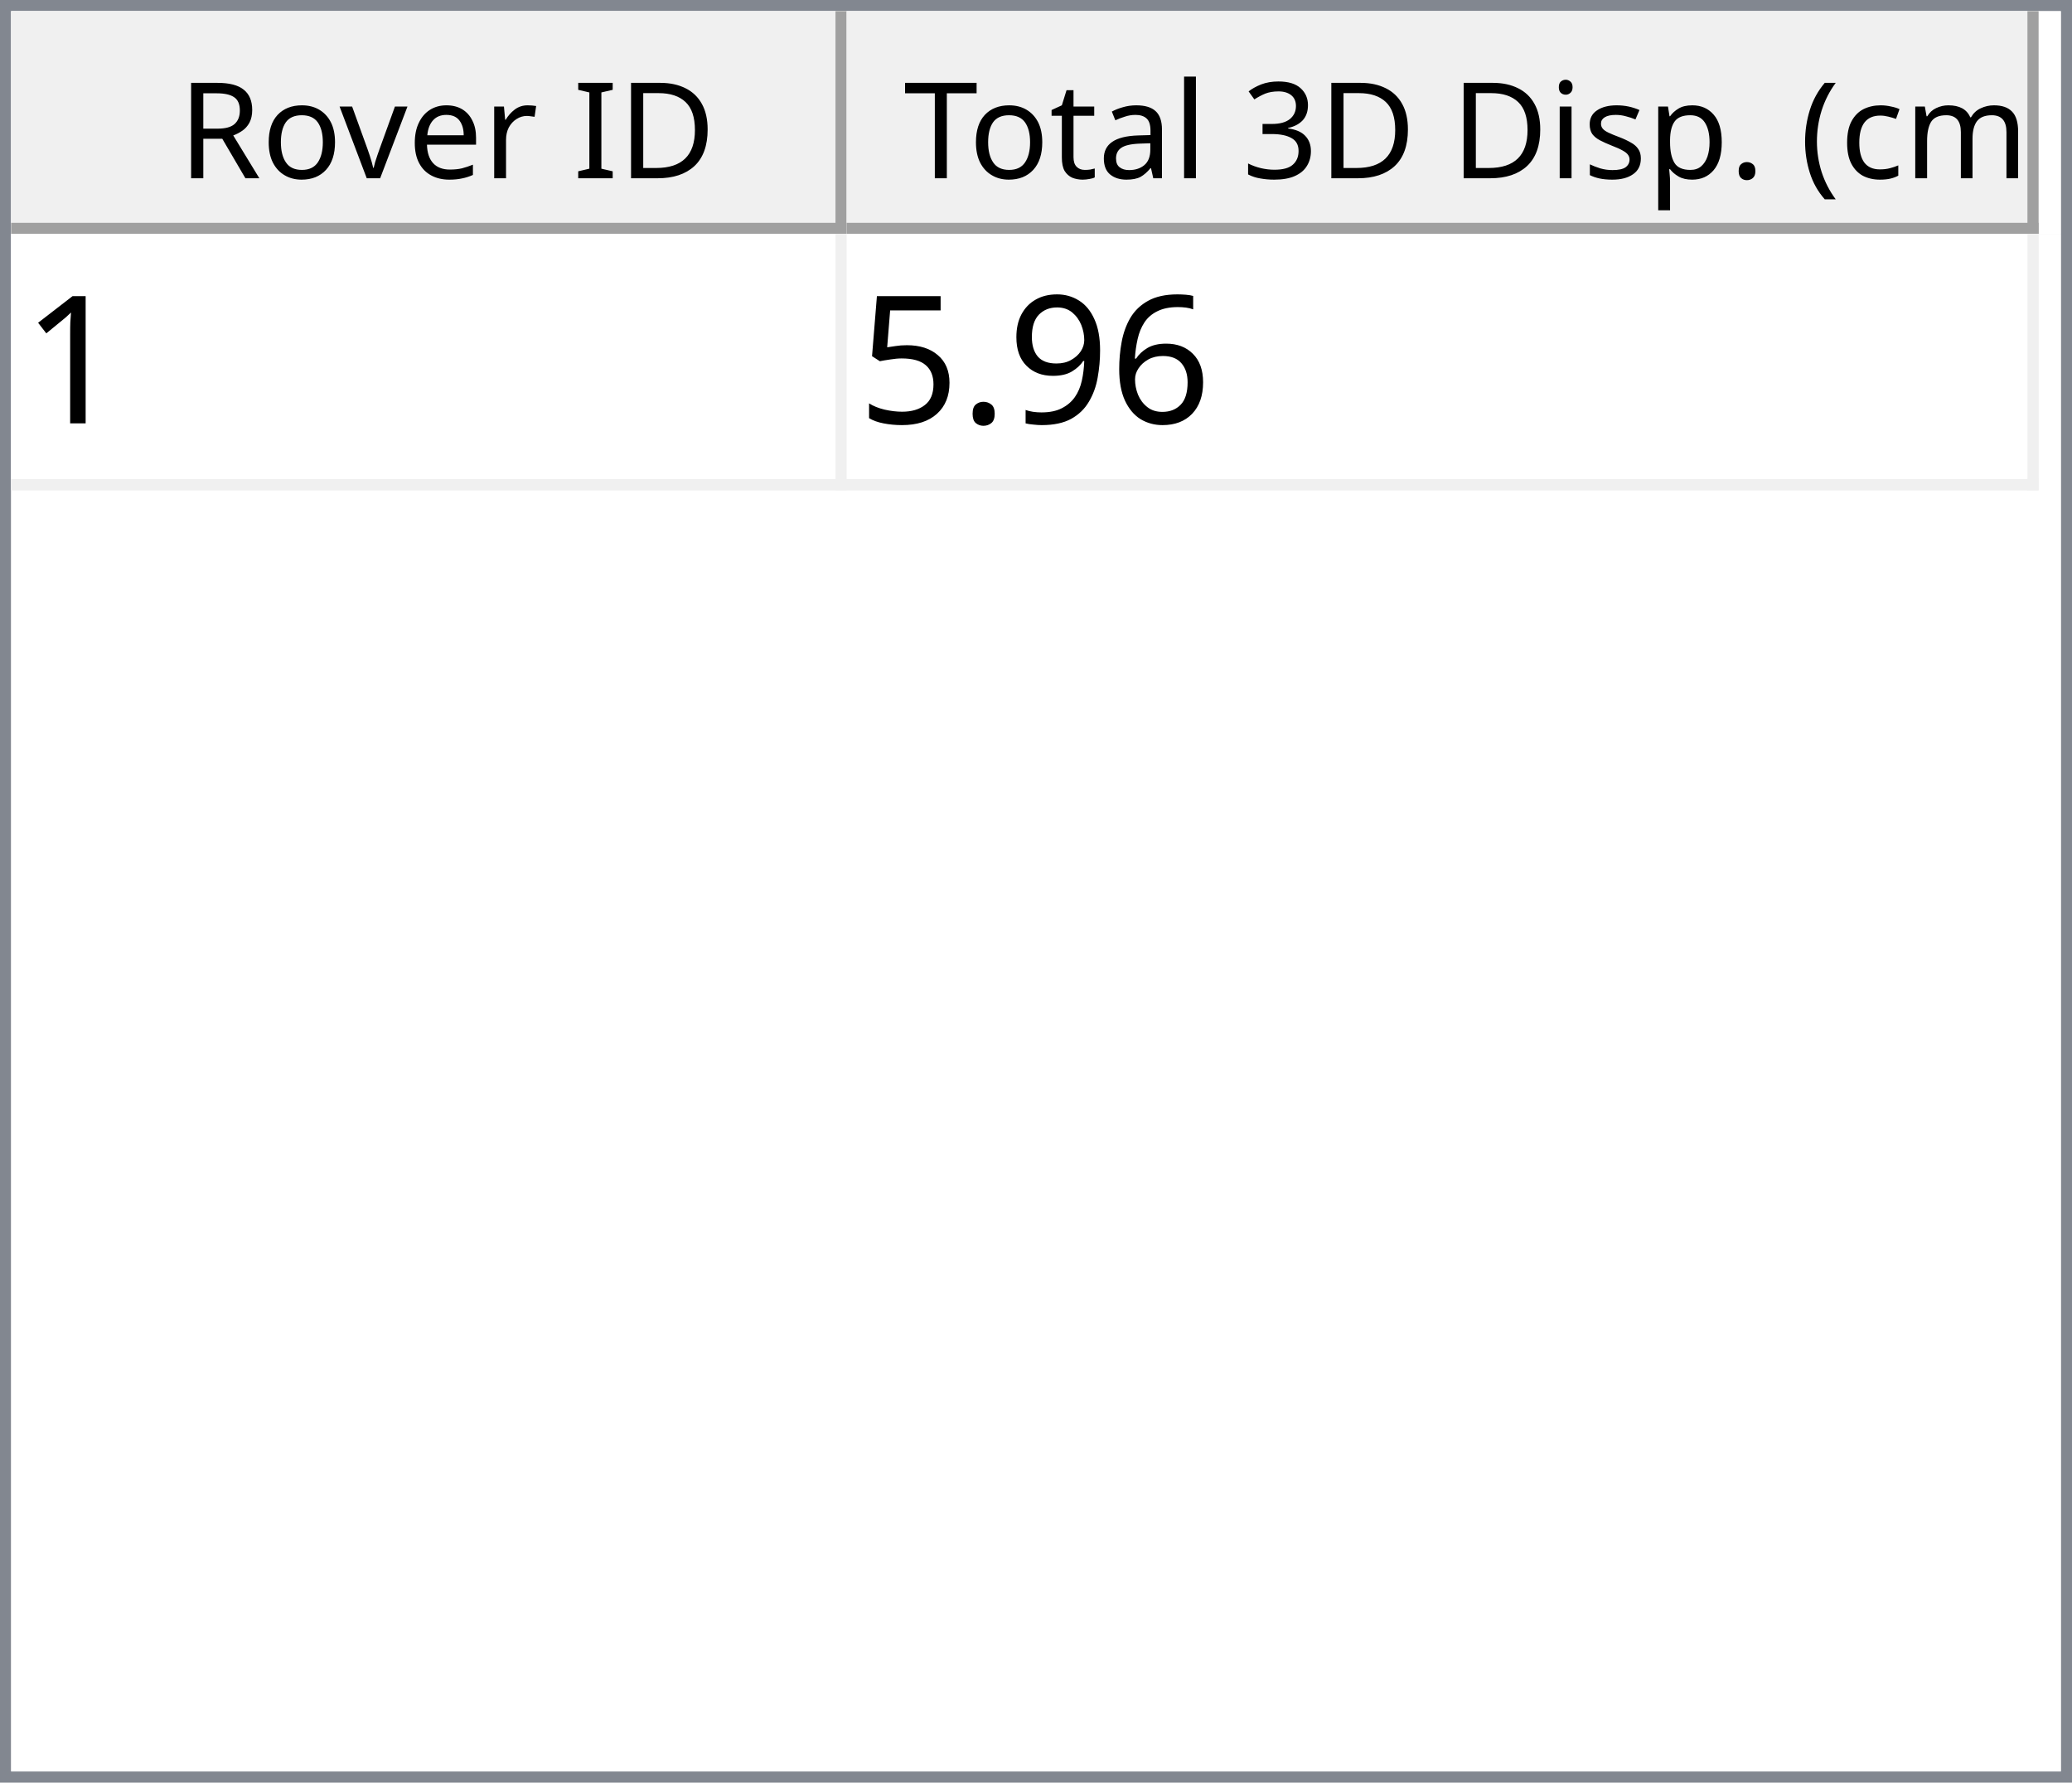
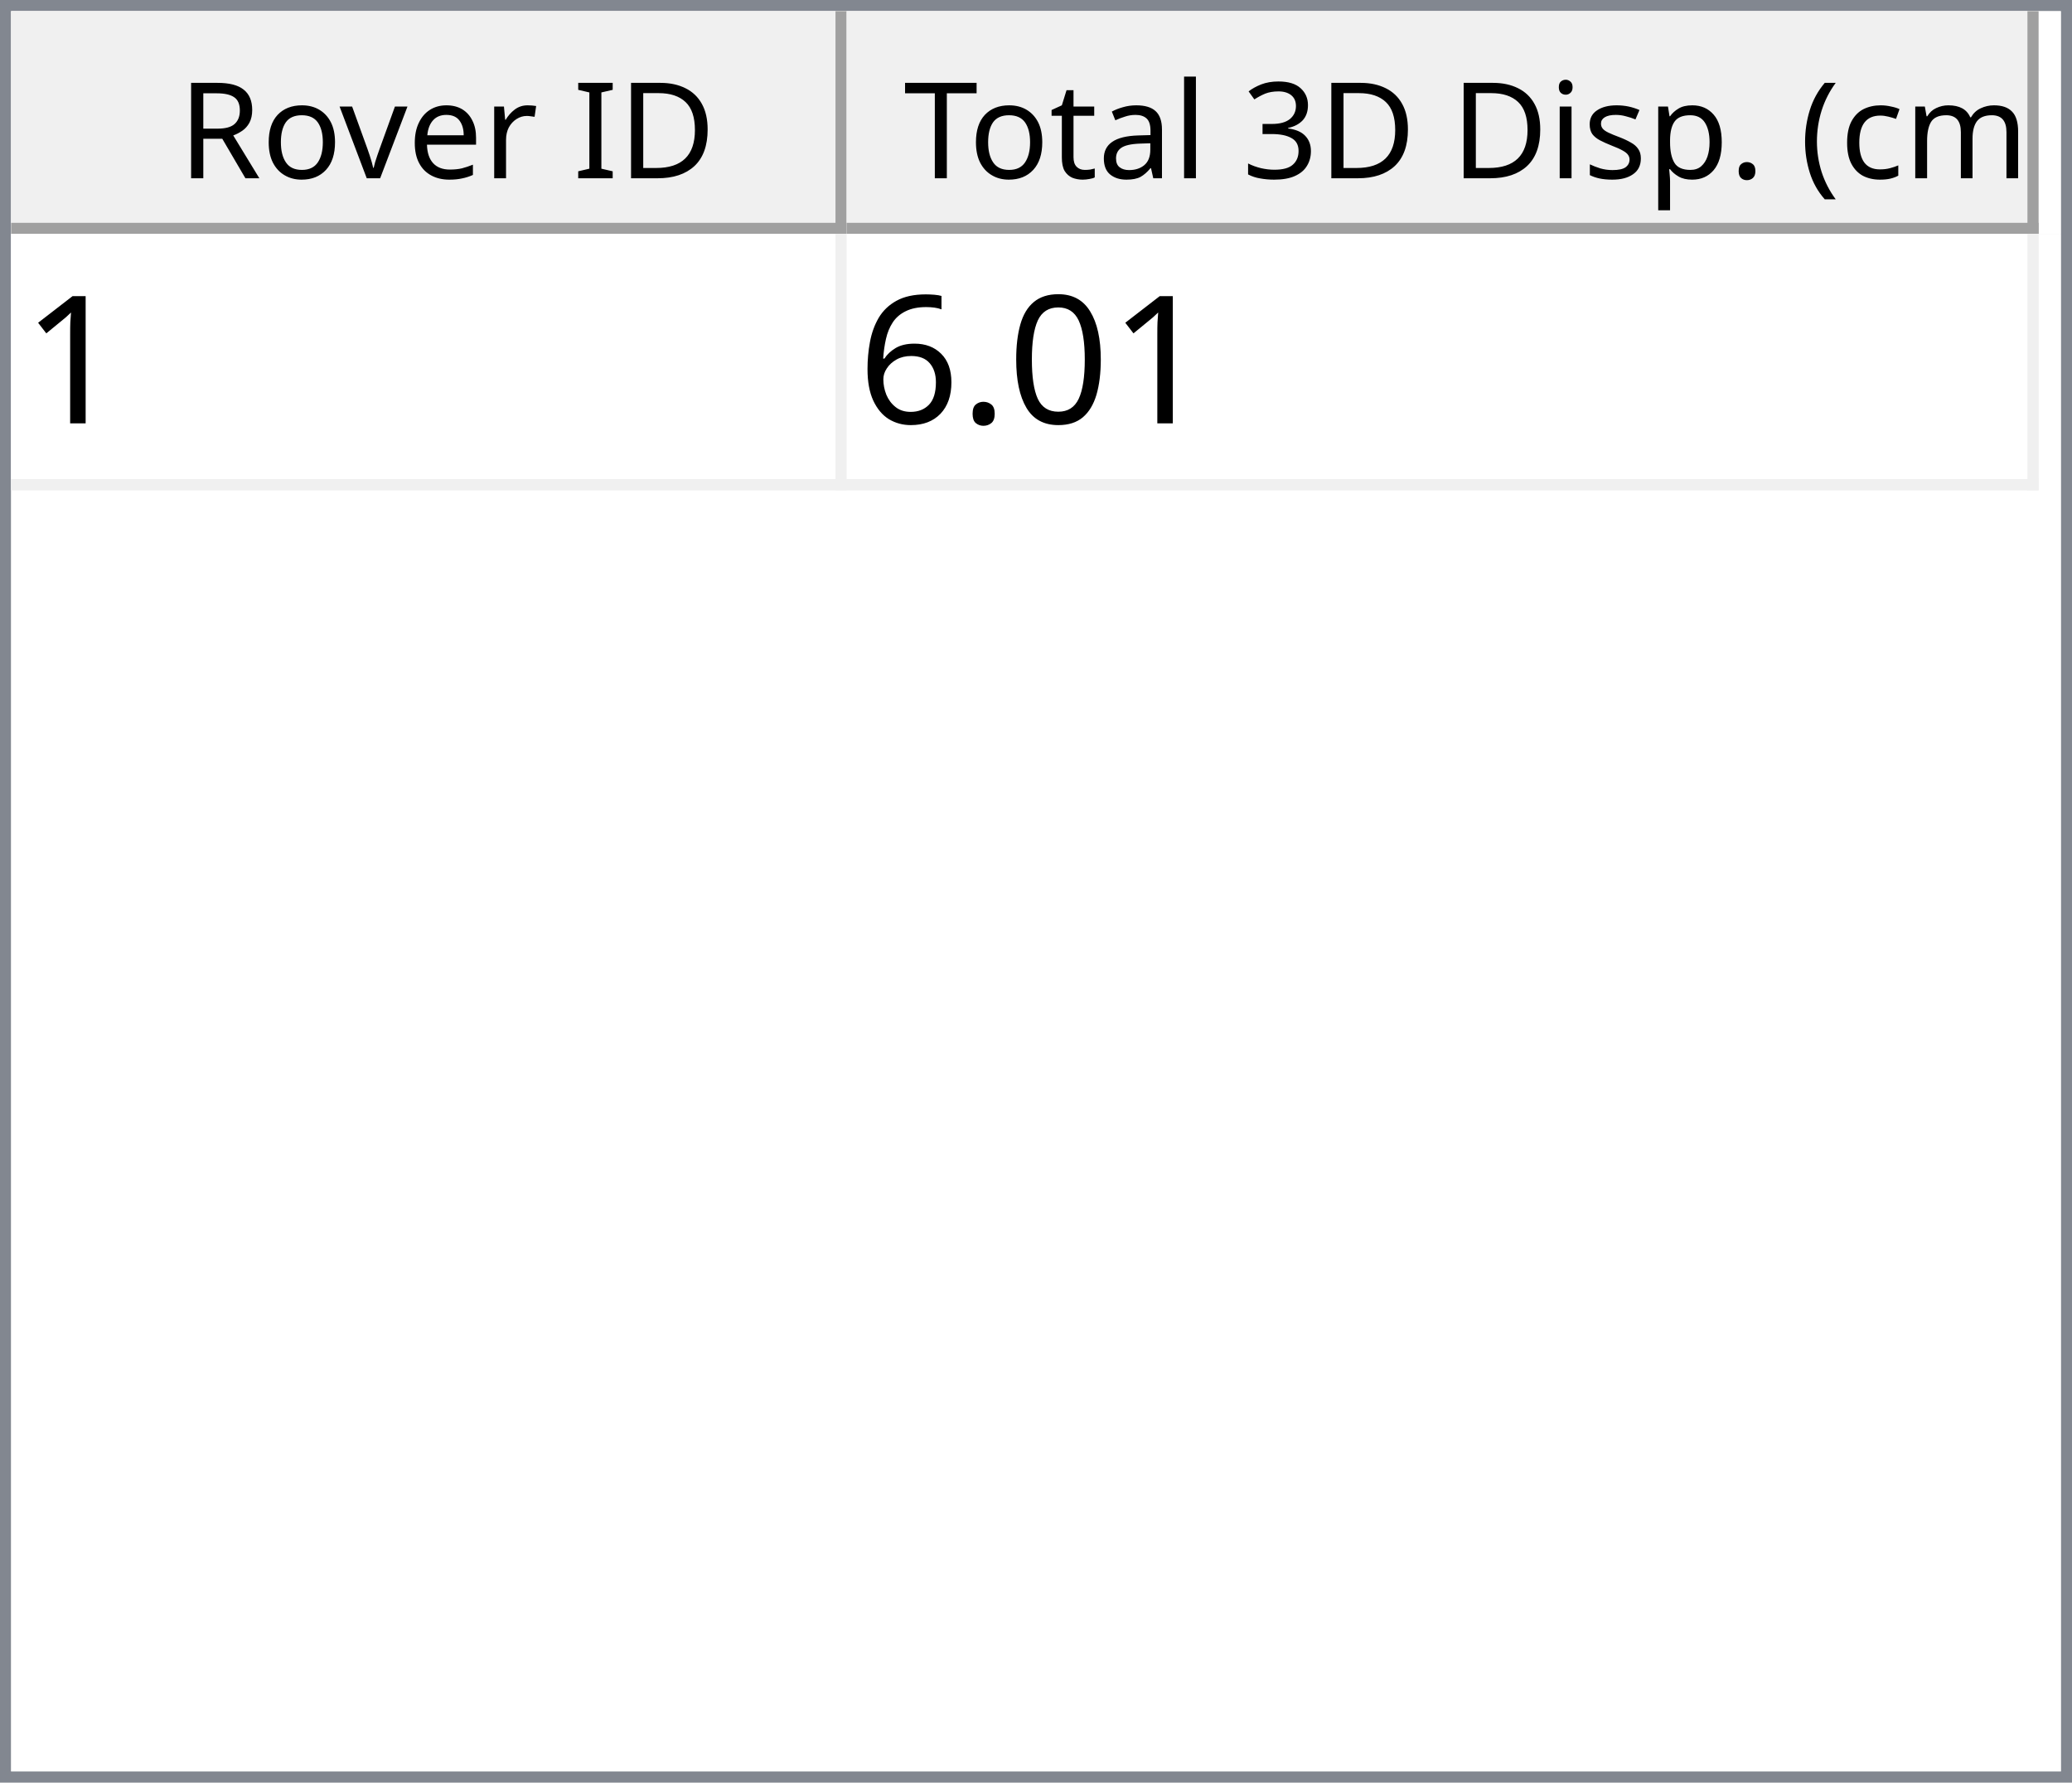
<svg xmlns="http://www.w3.org/2000/svg" style="fill-opacity:1; color-rendering:auto; color-interpolation:auto; text-rendering:auto; stroke:black; stroke-linecap:square; stroke-miterlimit:10; shape-rendering:auto; stroke-opacity:1; fill:black; stroke-dasharray:none; font-weight:normal; stroke-width:1; font-family:'Dialog'; font-style:normal; stroke-linejoin:miter; font-size:12px; stroke-dashoffset:0; image-rendering:auto;" width="186" height="160">
  <defs id="genericDefs" />
  <g>
    <defs id="defs1">
      <clipPath clipPathUnits="userSpaceOnUse" id="clipPath1">
        <path d="M0 0 L186 0 L186 160 L0 160 L0 0 Z" />
      </clipPath>
      <clipPath clipPathUnits="userSpaceOnUse" id="clipPath2">
        <path d="M0 0 L0 160 L186 160 L186 0 Z" />
      </clipPath>
      <clipPath clipPathUnits="userSpaceOnUse" id="clipPath3">
        <path d="M0 0 L0 20 L184 20 L184 0 Z" />
      </clipPath>
      <clipPath clipPathUnits="userSpaceOnUse" id="clipPath4">
        <path d="M0 0 L0 20 L75 20 L75 0 Z" />
      </clipPath>
      <clipPath clipPathUnits="userSpaceOnUse" id="clipPath5">
        <path d="M1 1 L1 19 L74 19 L74 1 Z" />
      </clipPath>
      <clipPath clipPathUnits="userSpaceOnUse" id="clipPath6">
        <path d="M0 0 L0 18 L73 18 L73 0 Z" />
      </clipPath>
      <clipPath clipPathUnits="userSpaceOnUse" id="clipPath7">
        <path d="M-0.5 -0.5 L-0.5 19.5 L74.5 19.5 L74.5 -0.5 Z" />
      </clipPath>
      <clipPath clipPathUnits="userSpaceOnUse" id="clipPath8">
        <path d="M0 0 L0 20 L107 20 L107 0 Z" />
      </clipPath>
      <clipPath clipPathUnits="userSpaceOnUse" id="clipPath9">
        <path d="M1 1 L1 19 L106 19 L106 1 Z" />
      </clipPath>
      <clipPath clipPathUnits="userSpaceOnUse" id="clipPath10">
        <path d="M0 0 L0 18 L105 18 L105 0 Z" />
      </clipPath>
      <clipPath clipPathUnits="userSpaceOnUse" id="clipPath11">
        <path d="M-0.5 -0.5 L-0.5 19.5 L106.5 19.5 L106.5 -0.5 Z" />
      </clipPath>
      <clipPath clipPathUnits="userSpaceOnUse" id="clipPath12">
        <path d="M0 0 L0 138 L184 138 L184 0 Z" />
      </clipPath>
      <clipPath clipPathUnits="userSpaceOnUse" id="clipPath13">
        <path d="M0 0 L0 23 L182 23 L182 0 Z" />
      </clipPath>
      <clipPath clipPathUnits="userSpaceOnUse" id="clipPath14">
        <path d="M-0.5 -0.5 L-0.5 22.5 L181.5 22.5 L181.5 -0.5 Z" />
      </clipPath>
      <clipPath clipPathUnits="userSpaceOnUse" id="clipPath15">
        <path d="M0 0 L0 22 L74 22 L74 0 Z" />
      </clipPath>
      <clipPath clipPathUnits="userSpaceOnUse" id="clipPath16">
        <path d="M0 0 L0 22 L106 22 L106 0 Z" />
      </clipPath>
      <font horiz-adv-x="64.551" id="font1">
        <font-face ascent="107.91" descent="25.098" units-per-em="100" style="font-style:normal; font-family:Segoe UI; font-weight:normal;" />
        <missing-glyph horiz-adv-x="64.551" d="M8.109 0 L8.109 68.266 L56.453 68.266 L56.453 0 L8.109 0 ZM15.328 7.234 L49.219 7.234 L49.219 61.031 L15.328 61.031 L15.328 7.234 Z" />
        <glyph unicode="D" horiz-adv-x="70.117" d="M9.188 0 L9.188 70.016 L28.516 70.016 Q65.531 70.016 65.531 35.891 Q65.531 19.672 55.25 9.836 Q44.969 0 27.734 0 L9.188 0 ZM17.391 62.594 L17.391 7.422 L27.828 7.422 Q41.609 7.422 49.273 14.797 Q56.938 22.172 56.938 35.688 Q56.938 62.594 28.328 62.594 L17.391 62.594 Z" />
        <glyph unicode="I" horiz-adv-x="26.611" d="M17.391 0 L9.188 0 L9.188 70.016 L17.391 70.016 L17.391 0 Z" />
        <glyph unicode=" " horiz-adv-x="27.393" d="" />
        <glyph unicode="r" horiz-adv-x="34.766" d="M34.188 41.891 Q32.078 43.5 28.125 43.5 Q23 43.5 19.555 38.672 Q16.109 33.844 16.109 25.484 L16.109 0 L8.109 0 L8.109 50 L16.109 50 L16.109 39.703 L16.312 39.703 Q18.016 44.969 21.531 47.922 Q25.047 50.875 29.391 50.875 Q32.516 50.875 34.188 50.203 L34.188 41.891 Z" />
        <glyph unicode="e" horiz-adv-x="52.295" d="M48.297 23 L12.984 23 Q13.188 14.656 17.484 10.109 Q21.781 5.562 29.297 5.562 Q37.75 5.562 44.828 11.141 L44.828 3.609 Q38.234 -1.172 27.391 -1.172 Q16.797 -1.172 10.742 5.641 Q4.688 12.453 4.688 24.812 Q4.688 36.469 11.305 43.82 Q17.922 51.172 27.734 51.172 Q37.547 51.172 42.922 44.828 Q48.297 38.484 48.297 27.203 L48.297 23 ZM40.094 29.781 Q40.047 36.719 36.75 40.578 Q33.453 44.438 27.594 44.438 Q21.922 44.438 17.969 40.383 Q14.016 36.328 13.094 29.781 L40.094 29.781 Z" />
        <glyph unicode="v" horiz-adv-x="47.9" d="M47.406 50 L27.484 0 L19.625 0 L0.688 50 L9.469 50 L22.172 13.672 Q23.578 9.672 23.922 6.688 L24.125 6.688 Q24.609 10.453 25.688 13.484 L38.969 50 L47.406 50 Z" />
        <glyph unicode="o" horiz-adv-x="58.594" d="M29 -1.172 Q17.922 -1.172 11.305 5.836 Q4.688 12.844 4.688 24.422 Q4.688 37.016 11.57 44.094 Q18.453 51.172 30.172 51.172 Q41.359 51.172 47.633 44.289 Q53.906 37.406 53.906 25.203 Q53.906 13.234 47.141 6.031 Q40.375 -1.172 29 -1.172 ZM29.594 44.438 Q21.875 44.438 17.383 39.188 Q12.891 33.938 12.891 24.703 Q12.891 15.828 17.43 10.695 Q21.969 5.562 29.594 5.562 Q37.359 5.562 41.531 10.594 Q45.703 15.625 45.703 24.906 Q45.703 34.281 41.531 39.359 Q37.359 44.438 29.594 44.438 Z" />
        <glyph unicode="R" horiz-adv-x="59.814" d="M59.375 0 L49.609 0 L37.891 19.625 Q36.281 22.359 34.766 24.289 Q33.25 26.219 31.664 27.438 Q30.078 28.656 28.25 29.219 Q26.422 29.781 24.125 29.781 L17.391 29.781 L17.391 0 L9.188 0 L9.188 70.016 L30.078 70.016 Q34.672 70.016 38.555 68.867 Q42.438 67.719 45.289 65.375 Q48.141 63.031 49.758 59.547 Q51.375 56.062 51.375 51.375 Q51.375 47.703 50.273 44.656 Q49.172 41.609 47.148 39.211 Q45.125 36.812 42.266 35.133 Q39.406 33.453 35.844 32.516 L35.844 32.328 Q37.594 31.547 38.891 30.547 Q40.188 29.547 41.359 28.18 Q42.531 26.812 43.68 25.078 Q44.828 23.344 46.234 21.047 L59.375 0 ZM17.391 62.594 L17.391 37.203 L28.516 37.203 Q31.594 37.203 34.203 38.133 Q36.812 39.062 38.719 40.797 Q40.625 42.531 41.703 45.047 Q42.781 47.562 42.781 50.688 Q42.781 56.297 39.141 59.445 Q35.5 62.594 28.609 62.594 L17.391 62.594 Z" />
        <glyph unicode=")" horiz-adv-x="30.176" d="M8.297 -15.922 L1.172 -15.922 Q16.406 2.344 16.406 26.812 Q16.406 51.469 1.078 70.016 L8.297 70.016 Q23.531 52.156 23.531 26.703 Q23.531 1.375 8.297 -15.922 Z" />
        <glyph unicode="m" horiz-adv-x="86.133" d="M79.109 0 L71.094 0 L71.094 28.719 Q71.094 37.016 68.531 40.727 Q65.969 44.438 59.906 44.438 Q54.781 44.438 51.195 39.75 Q47.609 35.062 47.609 28.516 L47.609 0 L39.594 0 L39.594 29.688 Q39.594 44.438 28.219 44.438 Q22.953 44.438 19.531 40.016 Q16.109 35.594 16.109 28.516 L16.109 0 L8.109 0 L8.109 50 L16.109 50 L16.109 42.094 L16.312 42.094 Q21.625 51.172 31.844 51.172 Q36.969 51.172 40.773 48.312 Q44.578 45.453 46 40.828 Q51.562 51.172 62.594 51.172 Q79.109 51.172 79.109 30.812 L79.109 0 Z" />
        <glyph unicode="c" horiz-adv-x="46.191" d="M42.188 2.297 Q36.422 -1.172 28.516 -1.172 Q17.828 -1.172 11.258 5.789 Q4.688 12.75 4.688 23.828 Q4.688 36.188 11.766 43.68 Q18.844 51.172 30.672 51.172 Q37.25 51.172 42.281 48.734 L42.281 40.531 Q36.719 44.438 30.375 44.438 Q22.703 44.438 17.797 38.945 Q12.891 33.453 12.891 24.516 Q12.891 15.719 17.508 10.641 Q22.125 5.562 29.891 5.562 Q36.422 5.562 42.188 9.906 L42.188 2.297 Z" />
        <glyph unicode="(" horiz-adv-x="30.176" d="M29.109 -15.922 L21.969 -15.922 Q6.844 1.375 6.844 26.703 Q6.844 52.156 21.969 70.016 L29.203 70.016 Q13.875 51.469 13.875 26.812 Q13.875 2.344 29.109 -15.922 Z" />
        <glyph unicode="." horiz-adv-x="21.68" d="M10.891 -1.078 Q8.641 -1.078 7.055 0.539 Q5.469 2.156 5.469 4.391 Q5.469 6.641 7.055 8.273 Q8.641 9.906 10.891 9.906 Q13.188 9.906 14.797 8.273 Q16.406 6.641 16.406 4.391 Q16.406 2.156 14.797 0.539 Q13.188 -1.078 10.891 -1.078 Z" />
        <glyph unicode="p" horiz-adv-x="58.789" d="M16.312 7.234 L16.109 7.234 L16.109 -23 L8.109 -23 L8.109 50 L16.109 50 L16.109 41.219 L16.312 41.219 Q22.219 51.172 33.594 51.172 Q43.266 51.172 48.688 44.461 Q54.109 37.75 54.109 26.469 Q54.109 13.922 48 6.375 Q41.891 -1.172 31.297 -1.172 Q21.578 -1.172 16.312 7.234 ZM16.109 27.391 L16.109 20.406 Q16.109 14.203 20.141 9.883 Q24.172 5.562 30.375 5.562 Q37.641 5.562 41.773 11.133 Q45.906 16.703 45.906 26.609 Q45.906 34.969 42.047 39.703 Q38.188 44.438 31.594 44.438 Q24.609 44.438 20.359 39.578 Q16.109 34.719 16.109 27.391 Z" />
        <glyph unicode="s" horiz-adv-x="42.432" d="M5.078 1.812 L5.078 10.406 Q11.625 5.562 19.484 5.562 Q30.031 5.562 30.031 12.594 Q30.031 14.594 29.125 15.992 Q28.219 17.391 26.68 18.461 Q25.141 19.531 23.07 20.383 Q21 21.234 18.609 22.172 Q15.281 23.484 12.766 24.828 Q10.25 26.172 8.57 27.859 Q6.891 29.547 6.031 31.695 Q5.172 33.844 5.172 36.719 Q5.172 40.234 6.789 42.945 Q8.406 45.656 11.086 47.484 Q13.766 49.312 17.211 50.242 Q20.656 51.172 24.312 51.172 Q30.812 51.172 35.938 48.922 L35.938 40.828 Q30.422 44.438 23.25 44.438 Q21 44.438 19.195 43.922 Q17.391 43.406 16.094 42.477 Q14.797 41.547 14.086 40.258 Q13.375 38.969 13.375 37.406 Q13.375 35.453 14.086 34.133 Q14.797 32.812 16.164 31.789 Q17.531 30.766 19.484 29.938 Q21.438 29.109 23.922 28.125 Q27.25 26.859 29.883 25.516 Q32.516 24.172 34.375 22.484 Q36.234 20.797 37.234 18.602 Q38.234 16.406 38.234 13.375 Q38.234 9.672 36.602 6.938 Q34.969 4.203 32.234 2.398 Q29.5 0.594 25.93 -0.289 Q22.359 -1.172 18.453 -1.172 Q10.75 -1.172 5.078 1.812 Z" />
        <glyph unicode="i" horiz-adv-x="24.219" d="M12.203 62.703 Q10.062 62.703 8.547 64.164 Q7.031 65.625 7.031 67.875 Q7.031 70.125 8.547 71.609 Q10.062 73.094 12.203 73.094 Q14.406 73.094 15.945 71.609 Q17.484 70.125 17.484 67.875 Q17.484 65.719 15.945 64.211 Q14.406 62.703 12.203 62.703 ZM16.109 0 L8.109 0 L8.109 50 L16.109 50 L16.109 0 Z" />
        <glyph unicode="3" horiz-adv-x="53.906" d="M46.531 19.828 Q46.531 15.094 44.75 11.211 Q42.969 7.328 39.719 4.57 Q36.469 1.812 31.93 0.297 Q27.391 -1.219 21.922 -1.219 Q11.922 -1.219 6 2.594 L6 11.188 Q13.094 5.609 22.219 5.609 Q25.875 5.609 28.828 6.539 Q31.781 7.469 33.906 9.227 Q36.031 10.984 37.18 13.477 Q38.328 15.969 38.328 19.094 Q38.328 32.812 18.797 32.812 L12.984 32.812 L12.984 39.594 L18.5 39.594 Q35.797 39.594 35.797 52.484 Q35.797 64.406 22.609 64.406 Q15.188 64.406 8.688 59.422 L8.688 67.188 Q15.375 71.188 24.609 71.188 Q29 71.188 32.57 69.969 Q36.141 68.75 38.68 66.555 Q41.219 64.359 42.609 61.281 Q44 58.203 44 54.5 Q44 40.672 30.031 36.719 L30.031 36.531 Q33.594 36.141 36.625 34.797 Q39.656 33.453 41.852 31.305 Q44.047 29.156 45.289 26.25 Q46.531 23.344 46.531 19.828 Z" />
        <glyph unicode="l" horiz-adv-x="24.219" d="M16.109 0 L8.109 0 L8.109 74.031 L16.109 74.031 L16.109 0 Z" />
        <glyph unicode="a" horiz-adv-x="50.879" d="M43.891 0 L35.891 0 L35.891 7.812 L35.688 7.812 Q30.469 -1.172 20.312 -1.172 Q12.844 -1.172 8.617 2.781 Q4.391 6.734 4.391 13.281 Q4.391 27.297 20.906 29.594 L35.891 31.688 Q35.891 44.438 25.594 44.438 Q16.547 44.438 9.281 38.281 L9.281 46.484 Q16.656 51.172 26.266 51.172 Q43.891 51.172 43.891 32.516 L43.891 0 ZM35.891 25.297 L23.828 23.641 Q18.266 22.859 15.43 20.875 Q12.594 18.891 12.594 13.875 Q12.594 10.203 15.211 7.883 Q17.828 5.562 22.172 5.562 Q28.125 5.562 32.008 9.742 Q35.891 13.922 35.891 20.312 L35.891 25.297 Z" />
        <glyph unicode="t" horiz-adv-x="33.887" d="M31.297 0.484 Q28.469 -1.078 23.828 -1.078 Q10.688 -1.078 10.688 13.578 L10.688 43.172 L2.094 43.172 L2.094 50 L10.688 50 L10.688 62.203 L18.703 64.797 L18.703 50 L31.297 50 L31.297 43.172 L18.703 43.172 L18.703 14.984 Q18.703 9.969 20.414 7.82 Q22.125 5.672 26.078 5.672 Q29.109 5.672 31.297 7.328 L31.297 0.484 Z" />
        <glyph unicode="T" horiz-adv-x="52.393" d="M50.594 62.594 L30.375 62.594 L30.375 0 L22.172 0 L22.172 62.594 L2 62.594 L2 70.016 L50.594 70.016 L50.594 62.594 Z" />
      </font>
      <font horiz-adv-x="75.0" id="font2">
        <font-face ascent="100.537" descent="21.973" units-per-em="100" style="font-style:normal; font-family:sans-serif; font-weight:normal;" />
        <missing-glyph horiz-adv-x="75.0" d="M12.5 0 L12.5 62.5 L62.5 62.5 L62.5 0 L12.5 0 ZM14.062 1.562 L60.938 1.562 L60.938 60.938 L14.062 60.938 L14.062 1.562 Z" />
        <glyph unicode="1" horiz-adv-x="55.615" d="M37.25 0 L28.469 0 L28.469 56 Q25.297 52.984 20.141 49.953 Q14.984 46.922 10.891 45.406 L10.891 53.906 Q18.266 57.375 23.781 62.305 Q29.297 67.234 31.594 71.875 L37.25 71.875 L37.25 0 Z" />
+         <glyph unicode="0" horiz-adv-x="55.615" d="M4.156 35.297 Q4.156 48 6.766 55.742 Q9.375 63.484 14.523 67.68 Q19.672 71.875 27.484 71.875 Q33.25 71.875 37.594 69.555 Q41.938 67.234 44.773 62.867 Q47.609 58.5 49.219 52.227 Q50.828 45.953 50.828 35.297 Q50.828 22.703 48.242 14.969 Q45.656 7.234 40.508 3.008 Q35.359 -1.219 27.484 -1.219 Q17.141 -1.219 11.234 6.203 Q4.156 15.141 4.156 35.297 ZM13.188 35.297 Q13.188 17.672 17.312 11.836 Q21.438 6 27.484 6 Q33.547 6 37.672 11.859 Q41.797 17.719 41.797 35.297 Q41.797 52.984 37.672 58.789 Q33.547 64.594 27.391 64.594 Q21.344 64.594 17.719 59.469 Q13.188 52.938 13.188 35.297 Z" />
+         <glyph unicode="." horiz-adv-x="27.783" d="M9.078 0 L9.078 10.016 L19.094 10.016 L19.094 0 L9.078 0 Z" />
        <glyph unicode="6" horiz-adv-x="55.615" d="M49.75 54.047 L41.016 53.375 Q39.844 58.547 37.703 60.891 Q34.125 64.656 28.906 64.656 Q24.703 64.656 21.531 62.312 Q17.391 59.281 14.992 53.469 Q12.594 47.656 12.5 36.922 Q15.672 41.75 20.266 44.094 Q24.859 46.438 29.891 46.438 Q38.672 46.438 44.852 39.969 Q51.031 33.5 51.031 23.25 Q51.031 16.5 48.125 10.719 Q45.219 4.938 40.141 1.859 Q35.062 -1.219 28.609 -1.219 Q17.625 -1.219 10.695 6.859 Q3.766 14.938 3.766 33.5 Q3.766 54.25 11.422 63.672 Q18.109 71.875 29.438 71.875 Q37.891 71.875 43.289 67.141 Q48.688 62.406 49.75 54.047 ZM13.875 23.188 Q13.875 18.656 15.797 14.508 Q17.719 10.359 21.188 8.18 Q24.656 6 28.469 6 Q34.031 6 38.039 10.492 Q42.047 14.984 42.047 22.703 Q42.047 30.125 38.086 34.398 Q34.125 38.672 28.125 38.672 Q22.172 38.672 18.023 34.398 Q13.875 30.125 13.875 23.188 Z" />
-         <glyph unicode="9" horiz-adv-x="55.615" d="M5.469 16.547 L13.922 17.328 Q14.984 11.375 18.016 8.688 Q21.047 6 25.781 6 Q29.828 6 32.883 7.859 Q35.938 9.719 37.891 12.82 Q39.844 15.922 41.164 21.195 Q42.484 26.469 42.484 31.938 Q42.484 32.516 42.438 33.688 Q39.797 29.5 35.234 26.883 Q30.672 24.266 25.344 24.266 Q16.453 24.266 10.305 30.711 Q4.156 37.156 4.156 47.703 Q4.156 58.594 10.578 65.234 Q17 71.875 26.656 71.875 Q33.641 71.875 39.43 68.117 Q45.219 64.359 48.219 57.398 Q51.219 50.438 51.219 37.25 Q51.219 23.531 48.242 15.406 Q45.266 7.281 39.383 3.031 Q33.5 -1.219 25.594 -1.219 Q17.188 -1.219 11.867 3.445 Q6.547 8.109 5.469 16.547 ZM41.453 48.141 Q41.453 55.719 37.43 60.156 Q33.406 64.594 27.734 64.594 Q21.875 64.594 17.531 59.812 Q13.188 55.031 13.188 47.406 Q13.188 40.578 17.312 36.305 Q21.438 32.031 27.484 32.031 Q33.594 32.031 37.523 36.305 Q41.453 40.578 41.453 48.141 Z" />
-         <glyph unicode="." horiz-adv-x="27.783" d="M9.078 0 L9.078 10.016 L19.094 10.016 L19.094 0 L9.078 0 Z" />
-         <glyph unicode="5" horiz-adv-x="55.615" d="M4.156 18.75 L13.375 19.531 Q14.406 12.797 18.141 9.398 Q21.875 6 27.156 6 Q33.5 6 37.891 10.789 Q42.281 15.578 42.281 23.484 Q42.281 31 38.062 35.352 Q33.844 39.703 27 39.703 Q22.75 39.703 19.336 37.773 Q15.922 35.844 13.969 32.766 L5.719 33.844 L12.641 70.609 L48.25 70.609 L48.25 62.203 L19.672 62.203 L15.828 42.969 Q22.266 47.469 29.344 47.469 Q38.719 47.469 45.164 40.969 Q51.609 34.469 51.609 24.266 Q51.609 14.547 45.953 7.469 Q39.062 -1.219 27.156 -1.219 Q17.391 -1.219 11.211 4.25 Q5.031 9.719 4.156 18.75 Z" />
      </font>
    </defs>
    <g style="fill:white; stroke:white;">
      <rect x="0" y="0" width="186" style="clip-path:url(#clipPath1); stroke:none;" height="160" />
    </g>
    <g style="fill:white; text-rendering:optimizeSpeed; color-rendering:optimizeSpeed; image-rendering:optimizeSpeed; shape-rendering:crispEdges; stroke:white; color-interpolation:sRGB;">
      <rect x="0" width="186" height="160" y="0" style="stroke:none;" />
      <path style="stroke:none;" d="M0 160 L186 160 L186 0 L0 0 Z" />
    </g>
    <g style="fill:rgb(240,240,240); font-family:'Segoe UI'; stroke:rgb(240,240,240);">
      <rect x="0" y="0" width="186" style="clip-path:url(#clipPath2); stroke:none;" height="160" />
    </g>
    <g style="fill:rgb(130,135,144); font-family:'Segoe UI'; stroke:rgb(130,135,144);">
      <path d="M0 0 L186 0 L186 160 L0 160 L0 0 ZM1 1 L185 1 L185 159 L1 159 L1 1 Z" style="fill-rule:evenodd; clip-path:url(#clipPath2); stroke:none;" />
    </g>
    <g style="fill:white; font-family:'Segoe UI'; stroke:white;" transform="translate(1,1)">
      <rect x="0" y="0" width="184" style="clip-path:url(#clipPath3); stroke:none;" height="20" />
    </g>
    <g style="fill:rgb(240,240,240); font-family:'Segoe UI'; stroke:rgb(240,240,240);" transform="translate(1,1)">
      <rect x="0" y="0" width="75" style="clip-path:url(#clipPath4); stroke:none;" height="20" />
    </g>
    <g style="font-family:'Segoe UI';" transform="translate(2,2)">
      <text x="14" xml:space="preserve" y="14" style="clip-path:url(#clipPath6); stroke:none;">Rover ID</text>
    </g>
    <g style="fill:rgb(160,160,160); font-family:'Segoe UI'; stroke:rgb(160,160,160); stroke-linejoin:bevel;" transform="translate(1.5,1.5)">
      <line x1="74" x2="74" y1="0" style="fill:none; clip-path:url(#clipPath7);" y2="19" />
    </g>
    <g style="fill:rgb(160,160,160); font-family:'Segoe UI'; stroke:rgb(160,160,160); stroke-linejoin:bevel;" transform="matrix(1,0,0,1,1,1) translate(0.5,0.5)">
      <line x1="0" x2="74" y1="19" style="fill:none; clip-path:url(#clipPath7);" y2="19" />
    </g>
    <g style="fill:rgb(240,240,240); font-family:'Segoe UI'; stroke:rgb(240,240,240);" transform="translate(76,1)">
      <rect x="0" y="0" width="107" style="clip-path:url(#clipPath8); stroke:none;" height="20" />
    </g>
    <g style="font-family:'Segoe UI';" transform="translate(77,2)">
      <text x="1" xml:space="preserve" y="14" style="clip-path:url(#clipPath10); stroke:none;"> Total 3D Disp. (cm)</text>
    </g>
    <g style="fill:rgb(160,160,160); font-family:'Segoe UI'; stroke:rgb(160,160,160); stroke-linejoin:bevel;" transform="translate(76.5,1.5)">
      <line x1="106" x2="106" y1="0" style="fill:none; clip-path:url(#clipPath11);" y2="19" />
    </g>
    <g style="fill:rgb(160,160,160); font-family:'Segoe UI'; stroke:rgb(160,160,160); stroke-linejoin:bevel;" transform="matrix(1,0,0,1,76,1) translate(0.5,0.5)">
      <line x1="0" x2="106" y1="19" style="fill:none; clip-path:url(#clipPath11);" y2="19" />
    </g>
    <g style="fill:white; font-family:'Segoe UI'; stroke:white;" transform="translate(1,21)">
      <rect x="0" y="0" width="184" style="clip-path:url(#clipPath12); stroke:none;" height="138" />
    </g>
    <g style="fill:rgb(240,240,240); font-size:16px; font-family:sans-serif; stroke:rgb(240,240,240);" transform="translate(1,21)">
      <rect x="0" y="0" width="182" style="clip-path:url(#clipPath13); stroke:none;" height="23" />
      <line transform="translate(0.5,0.5)" x1="0" x2="181" y1="22" style="clip-path:url(#clipPath14); fill:none; stroke-linejoin:bevel;" y2="22" />
    </g>
    <g transform="matrix(1,0,0,1,1,21) translate(0.5,0.5)" style="fill:rgb(240,240,240); font-size:16px; font-family:sans-serif; stroke:rgb(240,240,240); stroke-linejoin:bevel;">
      <line x1="74" x2="74" y1="0" style="fill:none; clip-path:url(#clipPath14);" y2="22" />
    </g>
    <g transform="matrix(1,0,0,1,1,21) translate(0.5,0.5)" style="fill:rgb(240,240,240); font-size:16px; font-family:sans-serif; stroke:rgb(240,240,240); stroke-linejoin:bevel;">
      <line x1="181" x2="181" y1="0" style="fill:none; clip-path:url(#clipPath14);" y2="22" />
    </g>
    <g style="fill:white; font-size:16px; font-family:sans-serif; stroke:white;" transform="matrix(1,0,0,1,1,21)">
      <rect x="0" y="0" width="74" style="clip-path:url(#clipPath15); stroke:none;" height="22" />
      <text x="1" y="17" style="fill:black; clip-path:url(#clipPath15); stroke:none;" xml:space="preserve">1</text>
    </g>
    <g style="fill:white; font-size:16px; font-family:sans-serif; stroke:white;" transform="matrix(1,0,0,1,1,21) translate(75,0)">
      <rect x="0" y="0" width="106" style="clip-path:url(#clipPath16); stroke:none;" height="22" />
-       <text x="1" y="17" style="fill:black; clip-path:url(#clipPath16); stroke:none;" xml:space="preserve">5.96</text>
+       <text x="1" y="17" style="fill:black; clip-path:url(#clipPath16); stroke:none;" xml:space="preserve">6.01</text>
    </g>
  </g>
</svg>
